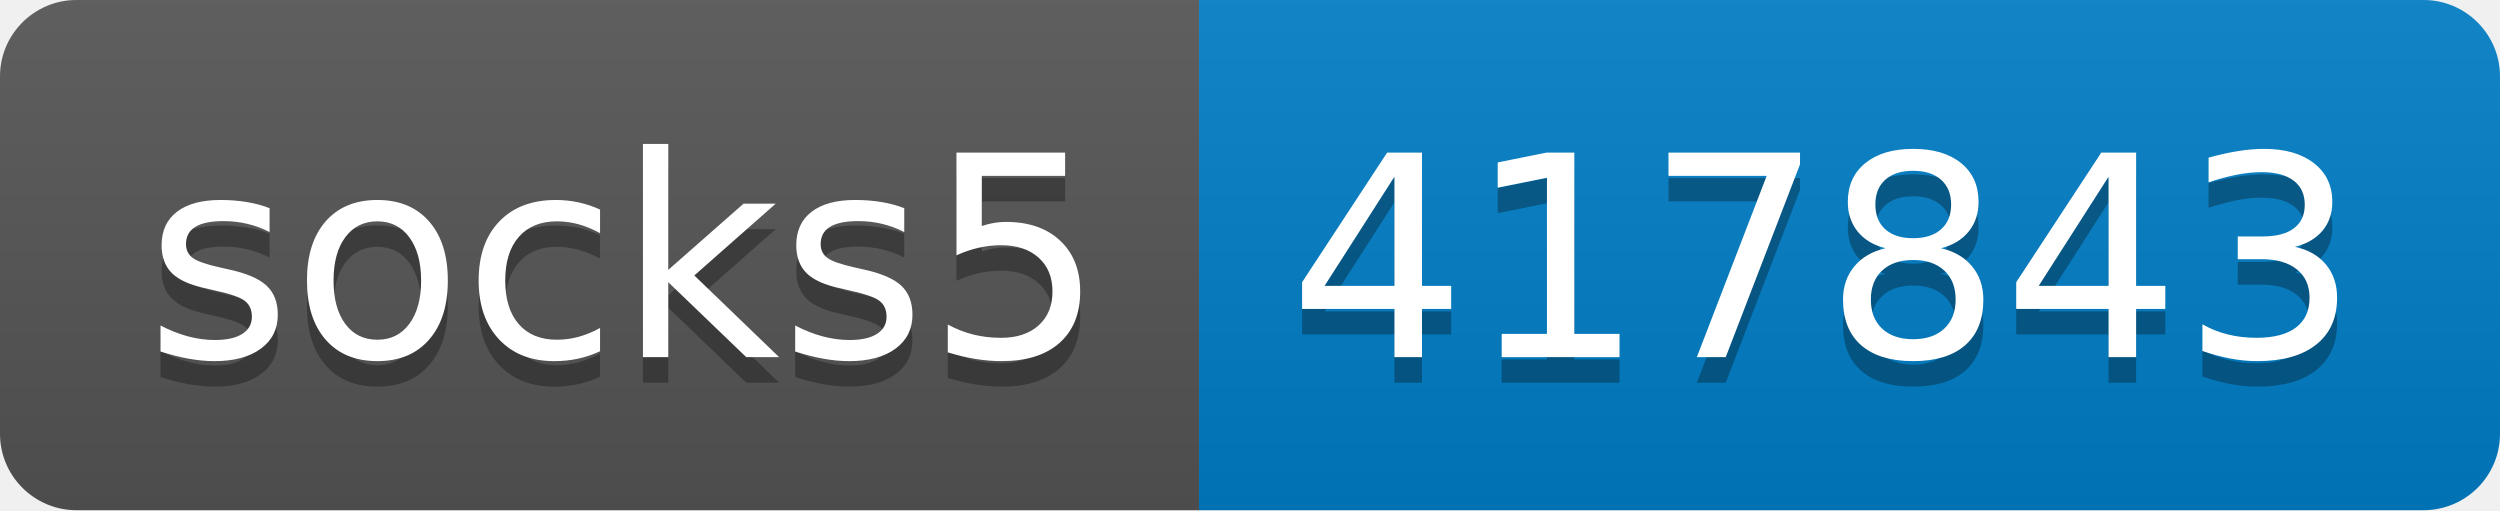
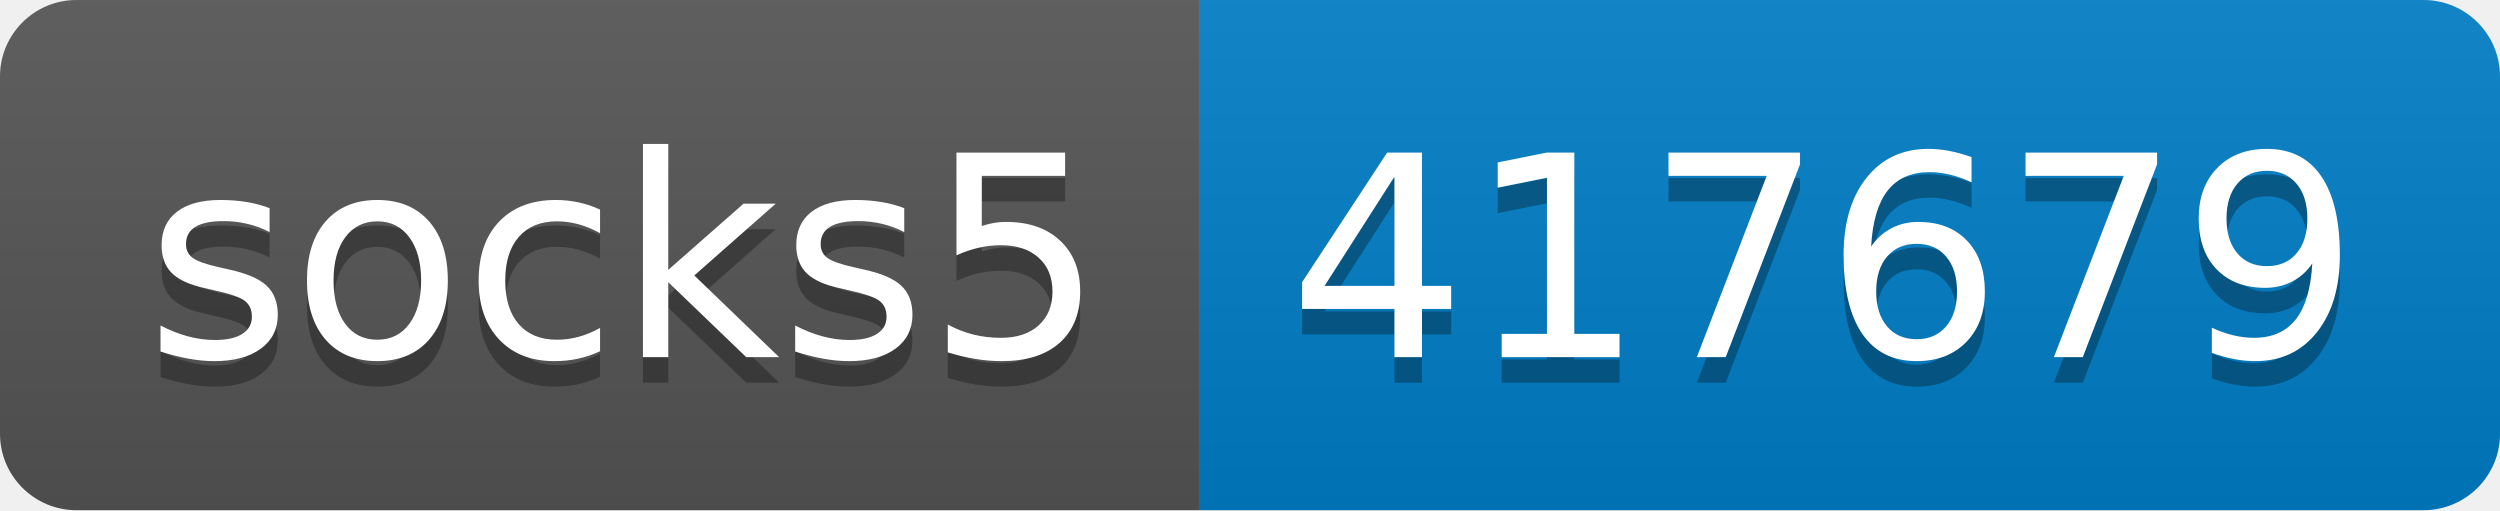
- <svg xmlns="http://www.w3.org/2000/svg" width="98" height="20" role="img" aria-label="socks5: 417843">
+ <svg xmlns="http://www.w3.org/2000/svg" width="98" height="20" role="img" aria-label="socks5: 417679">
  <linearGradient id="s" x2="0" y2="100%">
    <stop offset="0" stop-color="#bbb" stop-opacity=".1" />
    <stop offset="1" stop-opacity=".1" />
  </linearGradient>
  <clipPath id="r">
    <rect width="98" height="20" rx="3" fill="#fff" />
  </clipPath>
  <g clip-path="url(#r)">
    <rect width="47" height="20" fill="#555" />
    <rect x="47" width="51" height="20" fill="#007ec6" />
    <rect width="98" height="20" fill="url(#s)" />
  </g>
  <g fill="#fff" text-anchor="middle" font-family="Verdana,Geneva,DejaVu Sans,sans-serif" text-rendering="geometricPrecision" font-size="110">
    <text aria-hidden="true" x="245" y="150" fill="#010101" fill-opacity=".3" transform="scale(.1)" textLength="370">socks5</text>
    <text x="245" y="140" transform="scale(.1)" fill="#fff" textLength="370">socks5</text>
-     <text aria-hidden="true" x="715" y="150" fill="#010101" fill-opacity=".3" transform="scale(.1)" textLength="410">417843</text>
-     <text x="715" y="140" transform="scale(.1)" fill="#fff" textLength="410">417843</text>
+     <text aria-hidden="true" x="715" y="150" fill="#010101" fill-opacity=".3" transform="scale(.1)" textLength="410">417679</text>
+     <text x="715" y="140" transform="scale(.1)" fill="#fff" textLength="410">417679</text>
  </g>
</svg>
